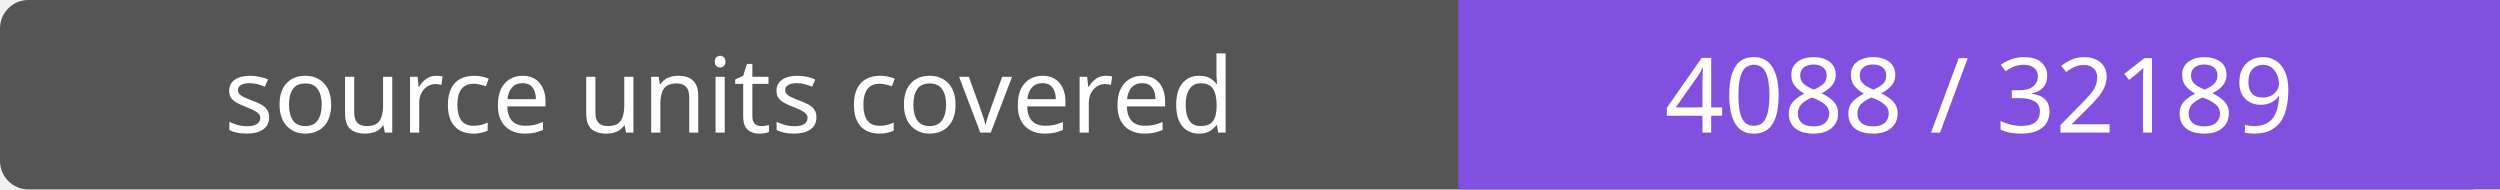
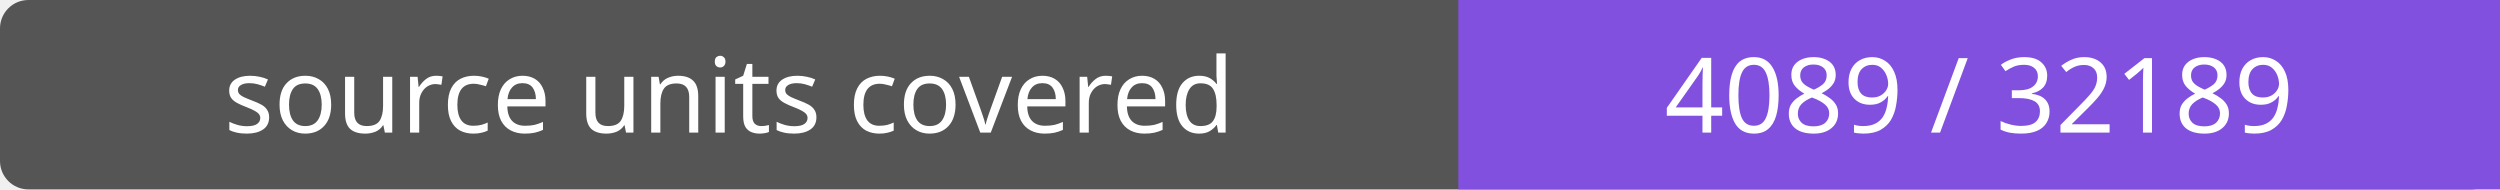
- <svg xmlns="http://www.w3.org/2000/svg" width="264" height="20" role="img" aria-label="source units covered: 4088 / 32189">
+ <svg xmlns="http://www.w3.org/2000/svg" width="264" height="20" role="img" aria-label="source units covered: 4089 / 32189">
  <rect width="264" height="20" rx="3" fill="#555" />
  <path fill="#8250df" d="M154 0h110v20H154z" />
  <g fill="#fff" text-anchor="middle" font-family="Verdana,sans-serif" font-size="11">
    <text x="77.0" y="14">source units covered</text>
-     <text x="209.0" y="14">4088 / 32189</text>
+     <text x="209.0" y="14">4089 / 32189</text>
  </g>
</svg>
